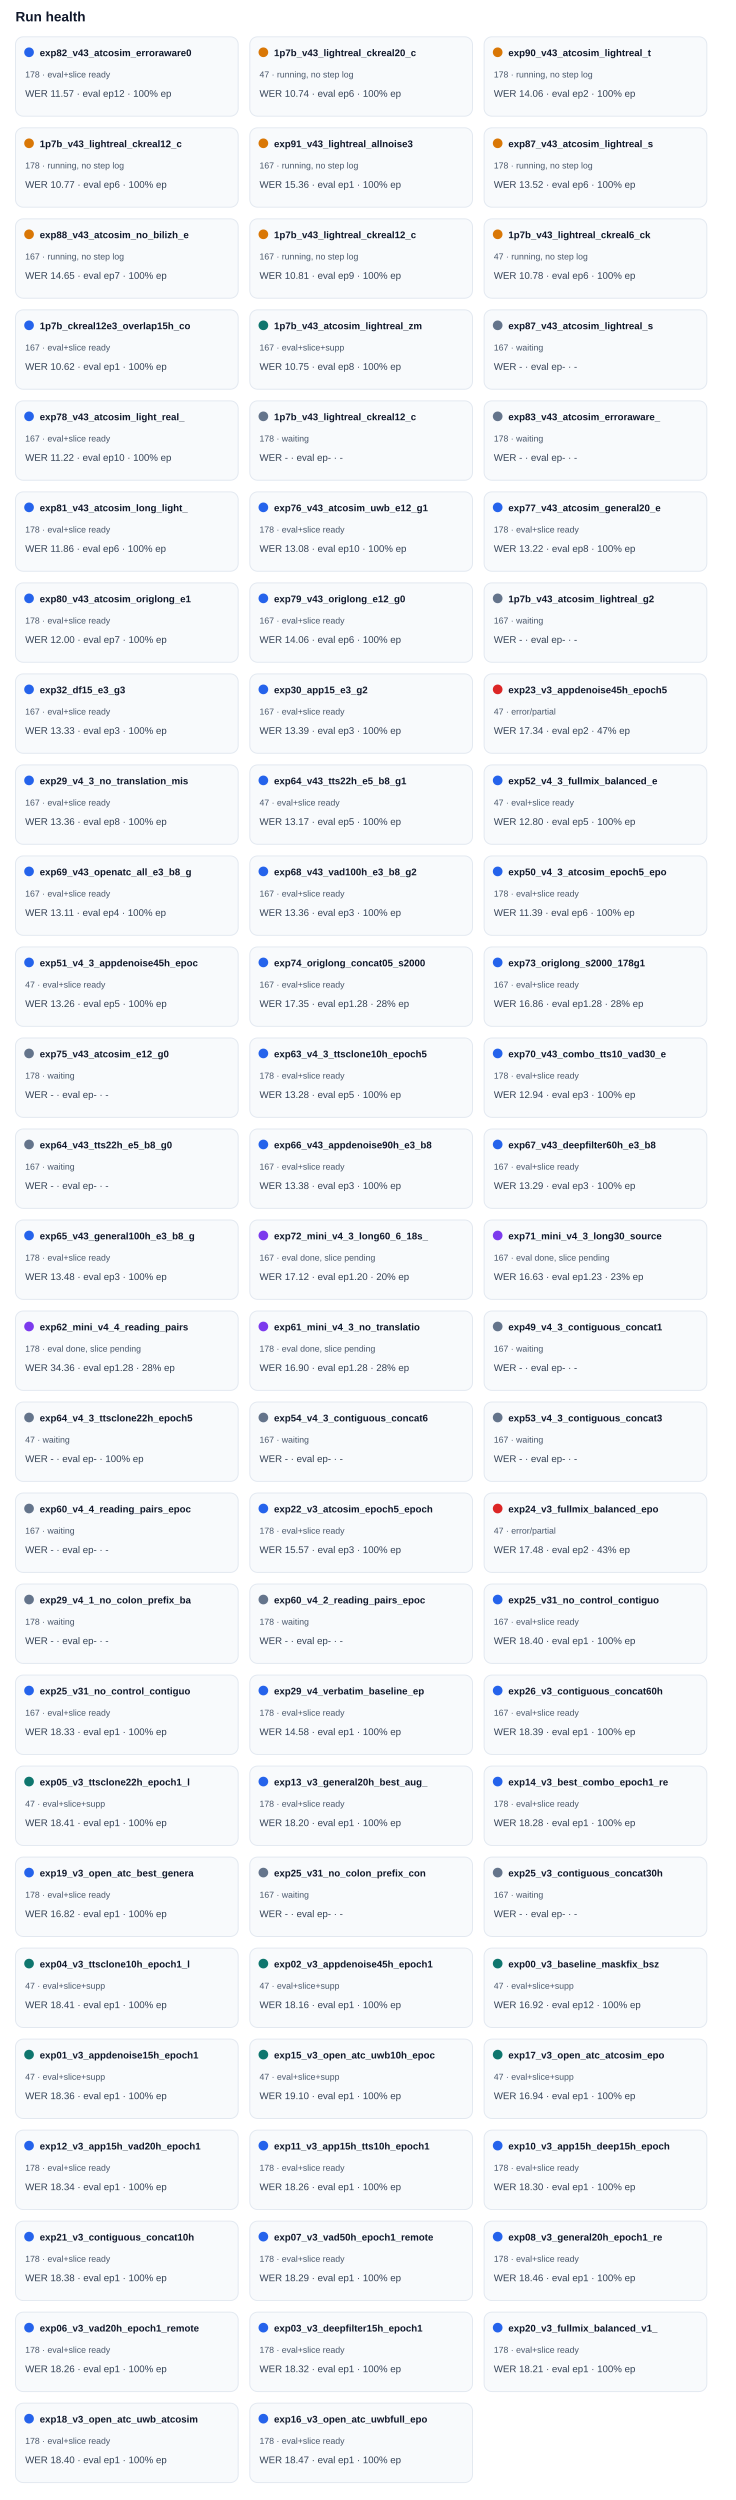
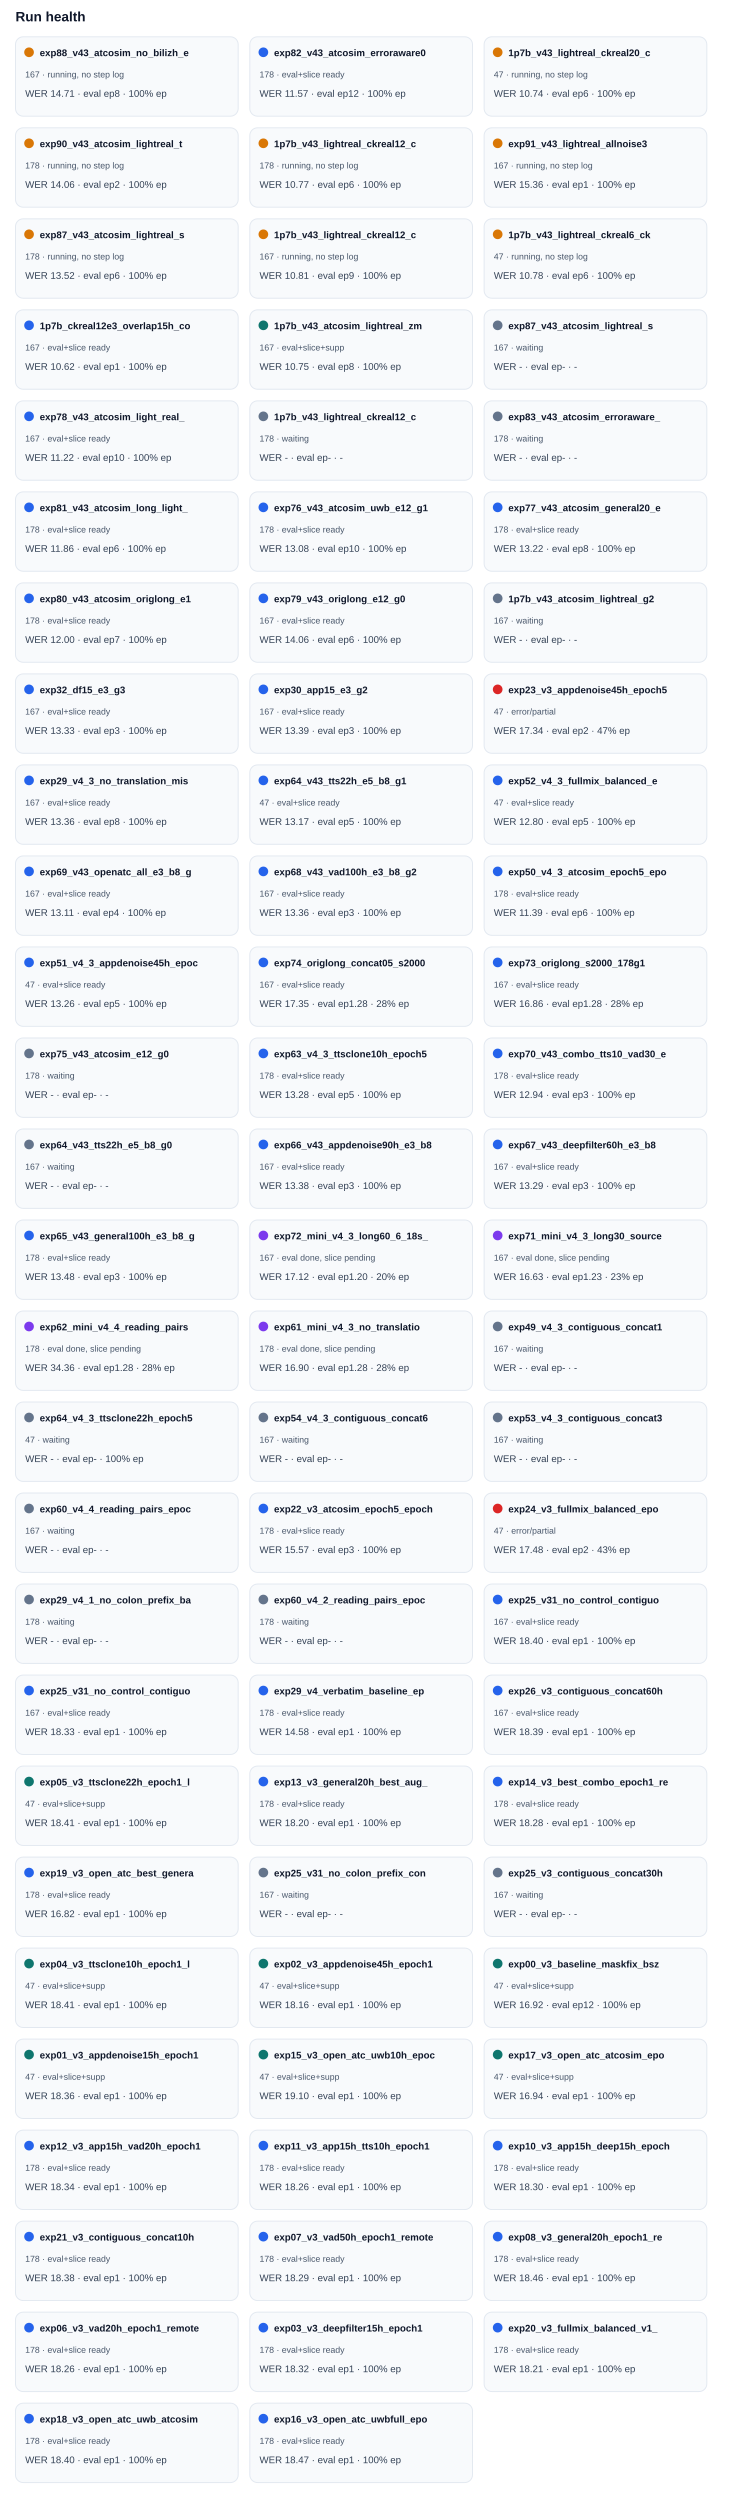
<svg xmlns="http://www.w3.org/2000/svg" width="100%" viewBox="0 0 760 2582" style="max-width:760px;background:#ffffff;border:1px solid #e5e7eb;border-radius:10px;">
  <text x="16.0" y="22.0" font-size="14" fill="#0f172a" text-anchor="start" font-family="Arial, sans-serif" font-weight="700">Run health</text>
  <rect x="16" y="38" width="230" height="82" rx="8" fill="#f8fafc" stroke="#e2e8f0" />
-   <circle cx="30" cy="54" r="5" fill="#2563eb" />
-   <text x="41.0" y="58.0" font-size="10" fill="#0f172a" text-anchor="start" font-family="Arial, sans-serif" font-weight="700">exp82_v43_atcosim_erroraware0</text>
-   <text x="26.0" y="80.0" font-size="9" fill="#475569" text-anchor="start" font-family="Arial, sans-serif" font-weight="400">178 · eval+slice ready</text>
-   <text x="26.0" y="100.0" font-size="10" fill="#334155" text-anchor="start" font-family="Arial, sans-serif" font-weight="400">WER 11.57 · eval ep12 · 100% ep</text>
+   <circle cx="30" cy="54" r="5" fill="#d97706" />
+   <text x="41.0" y="58.0" font-size="10" fill="#0f172a" text-anchor="start" font-family="Arial, sans-serif" font-weight="700">exp88_v43_atcosim_no_bilizh_e</text>
+   <text x="26.0" y="80.0" font-size="9" fill="#475569" text-anchor="start" font-family="Arial, sans-serif" font-weight="400">167 · running, no step log</text>
+   <text x="26.0" y="100.0" font-size="10" fill="#334155" text-anchor="start" font-family="Arial, sans-serif" font-weight="400">WER 14.71 · eval ep8 · 100% ep</text>
  <rect x="258" y="38" width="230" height="82" rx="8" fill="#f8fafc" stroke="#e2e8f0" />
-   <circle cx="272" cy="54" r="5" fill="#d97706" />
-   <text x="283.0" y="58.0" font-size="10" fill="#0f172a" text-anchor="start" font-family="Arial, sans-serif" font-weight="700">1p7b_v43_lightreal_ckreal20_c</text>
-   <text x="268.0" y="80.0" font-size="9" fill="#475569" text-anchor="start" font-family="Arial, sans-serif" font-weight="400">47 · running, no step log</text>
-   <text x="268.0" y="100.0" font-size="10" fill="#334155" text-anchor="start" font-family="Arial, sans-serif" font-weight="400">WER 10.74 · eval ep6 · 100% ep</text>
+   <circle cx="272" cy="54" r="5" fill="#2563eb" />
+   <text x="283.0" y="58.0" font-size="10" fill="#0f172a" text-anchor="start" font-family="Arial, sans-serif" font-weight="700">exp82_v43_atcosim_erroraware0</text>
+   <text x="268.0" y="80.0" font-size="9" fill="#475569" text-anchor="start" font-family="Arial, sans-serif" font-weight="400">178 · eval+slice ready</text>
+   <text x="268.0" y="100.0" font-size="10" fill="#334155" text-anchor="start" font-family="Arial, sans-serif" font-weight="400">WER 11.57 · eval ep12 · 100% ep</text>
  <rect x="500" y="38" width="230" height="82" rx="8" fill="#f8fafc" stroke="#e2e8f0" />
  <circle cx="514" cy="54" r="5" fill="#d97706" />
-   <text x="525.0" y="58.0" font-size="10" fill="#0f172a" text-anchor="start" font-family="Arial, sans-serif" font-weight="700">exp90_v43_atcosim_lightreal_t</text>
-   <text x="510.0" y="80.0" font-size="9" fill="#475569" text-anchor="start" font-family="Arial, sans-serif" font-weight="400">178 · running, no step log</text>
-   <text x="510.0" y="100.0" font-size="10" fill="#334155" text-anchor="start" font-family="Arial, sans-serif" font-weight="400">WER 14.06 · eval ep2 · 100% ep</text>
+   <text x="525.0" y="58.0" font-size="10" fill="#0f172a" text-anchor="start" font-family="Arial, sans-serif" font-weight="700">1p7b_v43_lightreal_ckreal20_c</text>
+   <text x="510.0" y="80.0" font-size="9" fill="#475569" text-anchor="start" font-family="Arial, sans-serif" font-weight="400">47 · running, no step log</text>
+   <text x="510.0" y="100.0" font-size="10" fill="#334155" text-anchor="start" font-family="Arial, sans-serif" font-weight="400">WER 10.74 · eval ep6 · 100% ep</text>
  <rect x="16" y="132" width="230" height="82" rx="8" fill="#f8fafc" stroke="#e2e8f0" />
  <circle cx="30" cy="148" r="5" fill="#d97706" />
-   <text x="41.0" y="152.0" font-size="10" fill="#0f172a" text-anchor="start" font-family="Arial, sans-serif" font-weight="700">1p7b_v43_lightreal_ckreal12_c</text>
+   <text x="41.0" y="152.0" font-size="10" fill="#0f172a" text-anchor="start" font-family="Arial, sans-serif" font-weight="700">exp90_v43_atcosim_lightreal_t</text>
  <text x="26.0" y="174.0" font-size="9" fill="#475569" text-anchor="start" font-family="Arial, sans-serif" font-weight="400">178 · running, no step log</text>
-   <text x="26.0" y="194.0" font-size="10" fill="#334155" text-anchor="start" font-family="Arial, sans-serif" font-weight="400">WER 10.77 · eval ep6 · 100% ep</text>
+   <text x="26.0" y="194.0" font-size="10" fill="#334155" text-anchor="start" font-family="Arial, sans-serif" font-weight="400">WER 14.06 · eval ep2 · 100% ep</text>
  <rect x="258" y="132" width="230" height="82" rx="8" fill="#f8fafc" stroke="#e2e8f0" />
  <circle cx="272" cy="148" r="5" fill="#d97706" />
-   <text x="283.0" y="152.0" font-size="10" fill="#0f172a" text-anchor="start" font-family="Arial, sans-serif" font-weight="700">exp91_v43_lightreal_allnoise3</text>
-   <text x="268.0" y="174.0" font-size="9" fill="#475569" text-anchor="start" font-family="Arial, sans-serif" font-weight="400">167 · running, no step log</text>
-   <text x="268.0" y="194.0" font-size="10" fill="#334155" text-anchor="start" font-family="Arial, sans-serif" font-weight="400">WER 15.36 · eval ep1 · 100% ep</text>
+   <text x="283.0" y="152.0" font-size="10" fill="#0f172a" text-anchor="start" font-family="Arial, sans-serif" font-weight="700">1p7b_v43_lightreal_ckreal12_c</text>
+   <text x="268.0" y="174.0" font-size="9" fill="#475569" text-anchor="start" font-family="Arial, sans-serif" font-weight="400">178 · running, no step log</text>
+   <text x="268.0" y="194.0" font-size="10" fill="#334155" text-anchor="start" font-family="Arial, sans-serif" font-weight="400">WER 10.77 · eval ep6 · 100% ep</text>
  <rect x="500" y="132" width="230" height="82" rx="8" fill="#f8fafc" stroke="#e2e8f0" />
  <circle cx="514" cy="148" r="5" fill="#d97706" />
-   <text x="525.0" y="152.0" font-size="10" fill="#0f172a" text-anchor="start" font-family="Arial, sans-serif" font-weight="700">exp87_v43_atcosim_lightreal_s</text>
-   <text x="510.0" y="174.0" font-size="9" fill="#475569" text-anchor="start" font-family="Arial, sans-serif" font-weight="400">178 · running, no step log</text>
-   <text x="510.0" y="194.0" font-size="10" fill="#334155" text-anchor="start" font-family="Arial, sans-serif" font-weight="400">WER 13.52 · eval ep6 · 100% ep</text>
+   <text x="525.0" y="152.0" font-size="10" fill="#0f172a" text-anchor="start" font-family="Arial, sans-serif" font-weight="700">exp91_v43_lightreal_allnoise3</text>
+   <text x="510.0" y="174.0" font-size="9" fill="#475569" text-anchor="start" font-family="Arial, sans-serif" font-weight="400">167 · running, no step log</text>
+   <text x="510.0" y="194.0" font-size="10" fill="#334155" text-anchor="start" font-family="Arial, sans-serif" font-weight="400">WER 15.36 · eval ep1 · 100% ep</text>
  <rect x="16" y="226" width="230" height="82" rx="8" fill="#f8fafc" stroke="#e2e8f0" />
  <circle cx="30" cy="242" r="5" fill="#d97706" />
-   <text x="41.0" y="246.0" font-size="10" fill="#0f172a" text-anchor="start" font-family="Arial, sans-serif" font-weight="700">exp88_v43_atcosim_no_bilizh_e</text>
-   <text x="26.0" y="268.0" font-size="9" fill="#475569" text-anchor="start" font-family="Arial, sans-serif" font-weight="400">167 · running, no step log</text>
-   <text x="26.0" y="288.0" font-size="10" fill="#334155" text-anchor="start" font-family="Arial, sans-serif" font-weight="400">WER 14.65 · eval ep7 · 100% ep</text>
+   <text x="41.0" y="246.0" font-size="10" fill="#0f172a" text-anchor="start" font-family="Arial, sans-serif" font-weight="700">exp87_v43_atcosim_lightreal_s</text>
+   <text x="26.0" y="268.0" font-size="9" fill="#475569" text-anchor="start" font-family="Arial, sans-serif" font-weight="400">178 · running, no step log</text>
+   <text x="26.0" y="288.0" font-size="10" fill="#334155" text-anchor="start" font-family="Arial, sans-serif" font-weight="400">WER 13.52 · eval ep6 · 100% ep</text>
  <rect x="258" y="226" width="230" height="82" rx="8" fill="#f8fafc" stroke="#e2e8f0" />
  <circle cx="272" cy="242" r="5" fill="#d97706" />
  <text x="283.0" y="246.0" font-size="10" fill="#0f172a" text-anchor="start" font-family="Arial, sans-serif" font-weight="700">1p7b_v43_lightreal_ckreal12_c</text>
  <text x="268.0" y="268.0" font-size="9" fill="#475569" text-anchor="start" font-family="Arial, sans-serif" font-weight="400">167 · running, no step log</text>
  <text x="268.0" y="288.0" font-size="10" fill="#334155" text-anchor="start" font-family="Arial, sans-serif" font-weight="400">WER 10.81 · eval ep9 · 100% ep</text>
  <rect x="500" y="226" width="230" height="82" rx="8" fill="#f8fafc" stroke="#e2e8f0" />
  <circle cx="514" cy="242" r="5" fill="#d97706" />
  <text x="525.0" y="246.0" font-size="10" fill="#0f172a" text-anchor="start" font-family="Arial, sans-serif" font-weight="700">1p7b_v43_lightreal_ckreal6_ck</text>
  <text x="510.0" y="268.0" font-size="9" fill="#475569" text-anchor="start" font-family="Arial, sans-serif" font-weight="400">47 · running, no step log</text>
  <text x="510.0" y="288.0" font-size="10" fill="#334155" text-anchor="start" font-family="Arial, sans-serif" font-weight="400">WER 10.78 · eval ep6 · 100% ep</text>
  <rect x="16" y="320" width="230" height="82" rx="8" fill="#f8fafc" stroke="#e2e8f0" />
  <circle cx="30" cy="336" r="5" fill="#2563eb" />
  <text x="41.0" y="340.0" font-size="10" fill="#0f172a" text-anchor="start" font-family="Arial, sans-serif" font-weight="700">1p7b_ckreal12e3_overlap15h_co</text>
  <text x="26.0" y="362.0" font-size="9" fill="#475569" text-anchor="start" font-family="Arial, sans-serif" font-weight="400">167 · eval+slice ready</text>
  <text x="26.0" y="382.0" font-size="10" fill="#334155" text-anchor="start" font-family="Arial, sans-serif" font-weight="400">WER 10.62 · eval ep1 · 100% ep</text>
  <rect x="258" y="320" width="230" height="82" rx="8" fill="#f8fafc" stroke="#e2e8f0" />
  <circle cx="272" cy="336" r="5" fill="#0f766e" />
  <text x="283.0" y="340.0" font-size="10" fill="#0f172a" text-anchor="start" font-family="Arial, sans-serif" font-weight="700">1p7b_v43_atcosim_lightreal_zm</text>
  <text x="268.0" y="362.0" font-size="9" fill="#475569" text-anchor="start" font-family="Arial, sans-serif" font-weight="400">167 · eval+slice+supp</text>
  <text x="268.0" y="382.0" font-size="10" fill="#334155" text-anchor="start" font-family="Arial, sans-serif" font-weight="400">WER 10.75 · eval ep8 · 100% ep</text>
  <rect x="500" y="320" width="230" height="82" rx="8" fill="#f8fafc" stroke="#e2e8f0" />
  <circle cx="514" cy="336" r="5" fill="#64748b" />
  <text x="525.0" y="340.0" font-size="10" fill="#0f172a" text-anchor="start" font-family="Arial, sans-serif" font-weight="700">exp87_v43_atcosim_lightreal_s</text>
  <text x="510.0" y="362.0" font-size="9" fill="#475569" text-anchor="start" font-family="Arial, sans-serif" font-weight="400">167 · waiting</text>
  <text x="510.0" y="382.0" font-size="10" fill="#334155" text-anchor="start" font-family="Arial, sans-serif" font-weight="400">WER - · eval ep- · -</text>
  <rect x="16" y="414" width="230" height="82" rx="8" fill="#f8fafc" stroke="#e2e8f0" />
  <circle cx="30" cy="430" r="5" fill="#2563eb" />
  <text x="41.0" y="434.0" font-size="10" fill="#0f172a" text-anchor="start" font-family="Arial, sans-serif" font-weight="700">exp78_v43_atcosim_light_real_</text>
  <text x="26.0" y="456.0" font-size="9" fill="#475569" text-anchor="start" font-family="Arial, sans-serif" font-weight="400">167 · eval+slice ready</text>
  <text x="26.0" y="476.0" font-size="10" fill="#334155" text-anchor="start" font-family="Arial, sans-serif" font-weight="400">WER 11.22 · eval ep10 · 100% ep</text>
  <rect x="258" y="414" width="230" height="82" rx="8" fill="#f8fafc" stroke="#e2e8f0" />
  <circle cx="272" cy="430" r="5" fill="#64748b" />
  <text x="283.0" y="434.0" font-size="10" fill="#0f172a" text-anchor="start" font-family="Arial, sans-serif" font-weight="700">1p7b_v43_lightreal_ckreal12_c</text>
  <text x="268.0" y="456.0" font-size="9" fill="#475569" text-anchor="start" font-family="Arial, sans-serif" font-weight="400">178 · waiting</text>
  <text x="268.0" y="476.0" font-size="10" fill="#334155" text-anchor="start" font-family="Arial, sans-serif" font-weight="400">WER - · eval ep- · -</text>
  <rect x="500" y="414" width="230" height="82" rx="8" fill="#f8fafc" stroke="#e2e8f0" />
  <circle cx="514" cy="430" r="5" fill="#64748b" />
  <text x="525.0" y="434.0" font-size="10" fill="#0f172a" text-anchor="start" font-family="Arial, sans-serif" font-weight="700">exp83_v43_atcosim_erroraware_</text>
  <text x="510.0" y="456.0" font-size="9" fill="#475569" text-anchor="start" font-family="Arial, sans-serif" font-weight="400">178 · waiting</text>
  <text x="510.0" y="476.0" font-size="10" fill="#334155" text-anchor="start" font-family="Arial, sans-serif" font-weight="400">WER - · eval ep- · -</text>
  <rect x="16" y="508" width="230" height="82" rx="8" fill="#f8fafc" stroke="#e2e8f0" />
  <circle cx="30" cy="524" r="5" fill="#2563eb" />
  <text x="41.0" y="528.0" font-size="10" fill="#0f172a" text-anchor="start" font-family="Arial, sans-serif" font-weight="700">exp81_v43_atcosim_long_light_</text>
  <text x="26.0" y="550.0" font-size="9" fill="#475569" text-anchor="start" font-family="Arial, sans-serif" font-weight="400">178 · eval+slice ready</text>
  <text x="26.0" y="570.0" font-size="10" fill="#334155" text-anchor="start" font-family="Arial, sans-serif" font-weight="400">WER 11.86 · eval ep6 · 100% ep</text>
  <rect x="258" y="508" width="230" height="82" rx="8" fill="#f8fafc" stroke="#e2e8f0" />
  <circle cx="272" cy="524" r="5" fill="#2563eb" />
  <text x="283.0" y="528.0" font-size="10" fill="#0f172a" text-anchor="start" font-family="Arial, sans-serif" font-weight="700">exp76_v43_atcosim_uwb_e12_g1</text>
  <text x="268.0" y="550.0" font-size="9" fill="#475569" text-anchor="start" font-family="Arial, sans-serif" font-weight="400">178 · eval+slice ready</text>
  <text x="268.0" y="570.0" font-size="10" fill="#334155" text-anchor="start" font-family="Arial, sans-serif" font-weight="400">WER 13.08 · eval ep10 · 100% ep</text>
  <rect x="500" y="508" width="230" height="82" rx="8" fill="#f8fafc" stroke="#e2e8f0" />
  <circle cx="514" cy="524" r="5" fill="#2563eb" />
  <text x="525.0" y="528.0" font-size="10" fill="#0f172a" text-anchor="start" font-family="Arial, sans-serif" font-weight="700">exp77_v43_atcosim_general20_e</text>
  <text x="510.0" y="550.0" font-size="9" fill="#475569" text-anchor="start" font-family="Arial, sans-serif" font-weight="400">178 · eval+slice ready</text>
  <text x="510.0" y="570.0" font-size="10" fill="#334155" text-anchor="start" font-family="Arial, sans-serif" font-weight="400">WER 13.22 · eval ep8 · 100% ep</text>
  <rect x="16" y="602" width="230" height="82" rx="8" fill="#f8fafc" stroke="#e2e8f0" />
  <circle cx="30" cy="618" r="5" fill="#2563eb" />
  <text x="41.0" y="622.0" font-size="10" fill="#0f172a" text-anchor="start" font-family="Arial, sans-serif" font-weight="700">exp80_v43_atcosim_origlong_e1</text>
  <text x="26.0" y="644.0" font-size="9" fill="#475569" text-anchor="start" font-family="Arial, sans-serif" font-weight="400">178 · eval+slice ready</text>
  <text x="26.0" y="664.0" font-size="10" fill="#334155" text-anchor="start" font-family="Arial, sans-serif" font-weight="400">WER 12.00 · eval ep7 · 100% ep</text>
  <rect x="258" y="602" width="230" height="82" rx="8" fill="#f8fafc" stroke="#e2e8f0" />
  <circle cx="272" cy="618" r="5" fill="#2563eb" />
  <text x="283.0" y="622.0" font-size="10" fill="#0f172a" text-anchor="start" font-family="Arial, sans-serif" font-weight="700">exp79_v43_origlong_e12_g0</text>
  <text x="268.0" y="644.0" font-size="9" fill="#475569" text-anchor="start" font-family="Arial, sans-serif" font-weight="400">167 · eval+slice ready</text>
  <text x="268.0" y="664.0" font-size="10" fill="#334155" text-anchor="start" font-family="Arial, sans-serif" font-weight="400">WER 14.06 · eval ep6 · 100% ep</text>
  <rect x="500" y="602" width="230" height="82" rx="8" fill="#f8fafc" stroke="#e2e8f0" />
  <circle cx="514" cy="618" r="5" fill="#64748b" />
  <text x="525.0" y="622.0" font-size="10" fill="#0f172a" text-anchor="start" font-family="Arial, sans-serif" font-weight="700">1p7b_v43_atcosim_lightreal_g2</text>
  <text x="510.0" y="644.0" font-size="9" fill="#475569" text-anchor="start" font-family="Arial, sans-serif" font-weight="400">167 · waiting</text>
  <text x="510.0" y="664.0" font-size="10" fill="#334155" text-anchor="start" font-family="Arial, sans-serif" font-weight="400">WER - · eval ep- · -</text>
  <rect x="16" y="696" width="230" height="82" rx="8" fill="#f8fafc" stroke="#e2e8f0" />
  <circle cx="30" cy="712" r="5" fill="#2563eb" />
  <text x="41.0" y="716.0" font-size="10" fill="#0f172a" text-anchor="start" font-family="Arial, sans-serif" font-weight="700">exp32_df15_e3_g3</text>
  <text x="26.0" y="738.0" font-size="9" fill="#475569" text-anchor="start" font-family="Arial, sans-serif" font-weight="400">167 · eval+slice ready</text>
  <text x="26.0" y="758.0" font-size="10" fill="#334155" text-anchor="start" font-family="Arial, sans-serif" font-weight="400">WER 13.33 · eval ep3 · 100% ep</text>
  <rect x="258" y="696" width="230" height="82" rx="8" fill="#f8fafc" stroke="#e2e8f0" />
  <circle cx="272" cy="712" r="5" fill="#2563eb" />
  <text x="283.0" y="716.0" font-size="10" fill="#0f172a" text-anchor="start" font-family="Arial, sans-serif" font-weight="700">exp30_app15_e3_g2</text>
  <text x="268.0" y="738.0" font-size="9" fill="#475569" text-anchor="start" font-family="Arial, sans-serif" font-weight="400">167 · eval+slice ready</text>
  <text x="268.0" y="758.0" font-size="10" fill="#334155" text-anchor="start" font-family="Arial, sans-serif" font-weight="400">WER 13.39 · eval ep3 · 100% ep</text>
  <rect x="500" y="696" width="230" height="82" rx="8" fill="#f8fafc" stroke="#e2e8f0" />
  <circle cx="514" cy="712" r="5" fill="#dc2626" />
  <text x="525.0" y="716.0" font-size="10" fill="#0f172a" text-anchor="start" font-family="Arial, sans-serif" font-weight="700">exp23_v3_appdenoise45h_epoch5</text>
  <text x="510.0" y="738.0" font-size="9" fill="#475569" text-anchor="start" font-family="Arial, sans-serif" font-weight="400">47 · error/partial</text>
  <text x="510.0" y="758.0" font-size="10" fill="#334155" text-anchor="start" font-family="Arial, sans-serif" font-weight="400">WER 17.34 · eval ep2 · 47% ep</text>
  <rect x="16" y="790" width="230" height="82" rx="8" fill="#f8fafc" stroke="#e2e8f0" />
  <circle cx="30" cy="806" r="5" fill="#2563eb" />
  <text x="41.0" y="810.0" font-size="10" fill="#0f172a" text-anchor="start" font-family="Arial, sans-serif" font-weight="700">exp29_v4_3_no_translation_mis</text>
  <text x="26.0" y="832.0" font-size="9" fill="#475569" text-anchor="start" font-family="Arial, sans-serif" font-weight="400">167 · eval+slice ready</text>
  <text x="26.0" y="852.0" font-size="10" fill="#334155" text-anchor="start" font-family="Arial, sans-serif" font-weight="400">WER 13.36 · eval ep8 · 100% ep</text>
  <rect x="258" y="790" width="230" height="82" rx="8" fill="#f8fafc" stroke="#e2e8f0" />
  <circle cx="272" cy="806" r="5" fill="#2563eb" />
  <text x="283.0" y="810.0" font-size="10" fill="#0f172a" text-anchor="start" font-family="Arial, sans-serif" font-weight="700">exp64_v43_tts22h_e5_b8_g1</text>
  <text x="268.0" y="832.0" font-size="9" fill="#475569" text-anchor="start" font-family="Arial, sans-serif" font-weight="400">47 · eval+slice ready</text>
  <text x="268.0" y="852.0" font-size="10" fill="#334155" text-anchor="start" font-family="Arial, sans-serif" font-weight="400">WER 13.17 · eval ep5 · 100% ep</text>
  <rect x="500" y="790" width="230" height="82" rx="8" fill="#f8fafc" stroke="#e2e8f0" />
  <circle cx="514" cy="806" r="5" fill="#2563eb" />
  <text x="525.0" y="810.0" font-size="10" fill="#0f172a" text-anchor="start" font-family="Arial, sans-serif" font-weight="700">exp52_v4_3_fullmix_balanced_e</text>
  <text x="510.0" y="832.0" font-size="9" fill="#475569" text-anchor="start" font-family="Arial, sans-serif" font-weight="400">47 · eval+slice ready</text>
  <text x="510.0" y="852.0" font-size="10" fill="#334155" text-anchor="start" font-family="Arial, sans-serif" font-weight="400">WER 12.80 · eval ep5 · 100% ep</text>
  <rect x="16" y="884" width="230" height="82" rx="8" fill="#f8fafc" stroke="#e2e8f0" />
  <circle cx="30" cy="900" r="5" fill="#2563eb" />
  <text x="41.0" y="904.0" font-size="10" fill="#0f172a" text-anchor="start" font-family="Arial, sans-serif" font-weight="700">exp69_v43_openatc_all_e3_b8_g</text>
  <text x="26.0" y="926.0" font-size="9" fill="#475569" text-anchor="start" font-family="Arial, sans-serif" font-weight="400">167 · eval+slice ready</text>
  <text x="26.0" y="946.0" font-size="10" fill="#334155" text-anchor="start" font-family="Arial, sans-serif" font-weight="400">WER 13.11 · eval ep4 · 100% ep</text>
  <rect x="258" y="884" width="230" height="82" rx="8" fill="#f8fafc" stroke="#e2e8f0" />
  <circle cx="272" cy="900" r="5" fill="#2563eb" />
  <text x="283.0" y="904.0" font-size="10" fill="#0f172a" text-anchor="start" font-family="Arial, sans-serif" font-weight="700">exp68_v43_vad100h_e3_b8_g2</text>
  <text x="268.0" y="926.0" font-size="9" fill="#475569" text-anchor="start" font-family="Arial, sans-serif" font-weight="400">167 · eval+slice ready</text>
  <text x="268.0" y="946.0" font-size="10" fill="#334155" text-anchor="start" font-family="Arial, sans-serif" font-weight="400">WER 13.36 · eval ep3 · 100% ep</text>
  <rect x="500" y="884" width="230" height="82" rx="8" fill="#f8fafc" stroke="#e2e8f0" />
  <circle cx="514" cy="900" r="5" fill="#2563eb" />
  <text x="525.0" y="904.0" font-size="10" fill="#0f172a" text-anchor="start" font-family="Arial, sans-serif" font-weight="700">exp50_v4_3_atcosim_epoch5_epo</text>
  <text x="510.0" y="926.0" font-size="9" fill="#475569" text-anchor="start" font-family="Arial, sans-serif" font-weight="400">178 · eval+slice ready</text>
  <text x="510.0" y="946.0" font-size="10" fill="#334155" text-anchor="start" font-family="Arial, sans-serif" font-weight="400">WER 11.39 · eval ep6 · 100% ep</text>
  <rect x="16" y="978" width="230" height="82" rx="8" fill="#f8fafc" stroke="#e2e8f0" />
  <circle cx="30" cy="994" r="5" fill="#2563eb" />
  <text x="41.0" y="998.0" font-size="10" fill="#0f172a" text-anchor="start" font-family="Arial, sans-serif" font-weight="700">exp51_v4_3_appdenoise45h_epoc</text>
  <text x="26.0" y="1020.0" font-size="9" fill="#475569" text-anchor="start" font-family="Arial, sans-serif" font-weight="400">47 · eval+slice ready</text>
  <text x="26.0" y="1040.0" font-size="10" fill="#334155" text-anchor="start" font-family="Arial, sans-serif" font-weight="400">WER 13.26 · eval ep5 · 100% ep</text>
  <rect x="258" y="978" width="230" height="82" rx="8" fill="#f8fafc" stroke="#e2e8f0" />
  <circle cx="272" cy="994" r="5" fill="#2563eb" />
  <text x="283.0" y="998.0" font-size="10" fill="#0f172a" text-anchor="start" font-family="Arial, sans-serif" font-weight="700">exp74_origlong_concat05_s2000</text>
  <text x="268.0" y="1020.0" font-size="9" fill="#475569" text-anchor="start" font-family="Arial, sans-serif" font-weight="400">167 · eval+slice ready</text>
  <text x="268.0" y="1040.0" font-size="10" fill="#334155" text-anchor="start" font-family="Arial, sans-serif" font-weight="400">WER 17.35 · eval ep1.28 · 28% ep</text>
  <rect x="500" y="978" width="230" height="82" rx="8" fill="#f8fafc" stroke="#e2e8f0" />
  <circle cx="514" cy="994" r="5" fill="#2563eb" />
  <text x="525.0" y="998.0" font-size="10" fill="#0f172a" text-anchor="start" font-family="Arial, sans-serif" font-weight="700">exp73_origlong_s2000_178g1</text>
  <text x="510.0" y="1020.0" font-size="9" fill="#475569" text-anchor="start" font-family="Arial, sans-serif" font-weight="400">167 · eval+slice ready</text>
  <text x="510.0" y="1040.0" font-size="10" fill="#334155" text-anchor="start" font-family="Arial, sans-serif" font-weight="400">WER 16.86 · eval ep1.28 · 28% ep</text>
  <rect x="16" y="1072" width="230" height="82" rx="8" fill="#f8fafc" stroke="#e2e8f0" />
  <circle cx="30" cy="1088" r="5" fill="#64748b" />
  <text x="41.0" y="1092.0" font-size="10" fill="#0f172a" text-anchor="start" font-family="Arial, sans-serif" font-weight="700">exp75_v43_atcosim_e12_g0</text>
  <text x="26.0" y="1114.0" font-size="9" fill="#475569" text-anchor="start" font-family="Arial, sans-serif" font-weight="400">178 · waiting</text>
  <text x="26.0" y="1134.0" font-size="10" fill="#334155" text-anchor="start" font-family="Arial, sans-serif" font-weight="400">WER - · eval ep- · -</text>
  <rect x="258" y="1072" width="230" height="82" rx="8" fill="#f8fafc" stroke="#e2e8f0" />
  <circle cx="272" cy="1088" r="5" fill="#2563eb" />
  <text x="283.0" y="1092.0" font-size="10" fill="#0f172a" text-anchor="start" font-family="Arial, sans-serif" font-weight="700">exp63_v4_3_ttsclone10h_epoch5</text>
  <text x="268.0" y="1114.0" font-size="9" fill="#475569" text-anchor="start" font-family="Arial, sans-serif" font-weight="400">178 · eval+slice ready</text>
  <text x="268.0" y="1134.0" font-size="10" fill="#334155" text-anchor="start" font-family="Arial, sans-serif" font-weight="400">WER 13.28 · eval ep5 · 100% ep</text>
  <rect x="500" y="1072" width="230" height="82" rx="8" fill="#f8fafc" stroke="#e2e8f0" />
  <circle cx="514" cy="1088" r="5" fill="#2563eb" />
  <text x="525.0" y="1092.0" font-size="10" fill="#0f172a" text-anchor="start" font-family="Arial, sans-serif" font-weight="700">exp70_v43_combo_tts10_vad30_e</text>
  <text x="510.0" y="1114.0" font-size="9" fill="#475569" text-anchor="start" font-family="Arial, sans-serif" font-weight="400">178 · eval+slice ready</text>
  <text x="510.0" y="1134.0" font-size="10" fill="#334155" text-anchor="start" font-family="Arial, sans-serif" font-weight="400">WER 12.94 · eval ep3 · 100% ep</text>
  <rect x="16" y="1166" width="230" height="82" rx="8" fill="#f8fafc" stroke="#e2e8f0" />
  <circle cx="30" cy="1182" r="5" fill="#64748b" />
  <text x="41.0" y="1186.0" font-size="10" fill="#0f172a" text-anchor="start" font-family="Arial, sans-serif" font-weight="700">exp64_v43_tts22h_e5_b8_g0</text>
  <text x="26.0" y="1208.0" font-size="9" fill="#475569" text-anchor="start" font-family="Arial, sans-serif" font-weight="400">167 · waiting</text>
  <text x="26.0" y="1228.0" font-size="10" fill="#334155" text-anchor="start" font-family="Arial, sans-serif" font-weight="400">WER - · eval ep- · -</text>
  <rect x="258" y="1166" width="230" height="82" rx="8" fill="#f8fafc" stroke="#e2e8f0" />
  <circle cx="272" cy="1182" r="5" fill="#2563eb" />
  <text x="283.0" y="1186.0" font-size="10" fill="#0f172a" text-anchor="start" font-family="Arial, sans-serif" font-weight="700">exp66_v43_appdenoise90h_e3_b8</text>
  <text x="268.0" y="1208.0" font-size="9" fill="#475569" text-anchor="start" font-family="Arial, sans-serif" font-weight="400">167 · eval+slice ready</text>
  <text x="268.0" y="1228.0" font-size="10" fill="#334155" text-anchor="start" font-family="Arial, sans-serif" font-weight="400">WER 13.38 · eval ep3 · 100% ep</text>
  <rect x="500" y="1166" width="230" height="82" rx="8" fill="#f8fafc" stroke="#e2e8f0" />
  <circle cx="514" cy="1182" r="5" fill="#2563eb" />
  <text x="525.0" y="1186.0" font-size="10" fill="#0f172a" text-anchor="start" font-family="Arial, sans-serif" font-weight="700">exp67_v43_deepfilter60h_e3_b8</text>
  <text x="510.0" y="1208.0" font-size="9" fill="#475569" text-anchor="start" font-family="Arial, sans-serif" font-weight="400">167 · eval+slice ready</text>
  <text x="510.0" y="1228.0" font-size="10" fill="#334155" text-anchor="start" font-family="Arial, sans-serif" font-weight="400">WER 13.29 · eval ep3 · 100% ep</text>
  <rect x="16" y="1260" width="230" height="82" rx="8" fill="#f8fafc" stroke="#e2e8f0" />
  <circle cx="30" cy="1276" r="5" fill="#2563eb" />
  <text x="41.0" y="1280.0" font-size="10" fill="#0f172a" text-anchor="start" font-family="Arial, sans-serif" font-weight="700">exp65_v43_general100h_e3_b8_g</text>
  <text x="26.0" y="1302.0" font-size="9" fill="#475569" text-anchor="start" font-family="Arial, sans-serif" font-weight="400">178 · eval+slice ready</text>
  <text x="26.0" y="1322.0" font-size="10" fill="#334155" text-anchor="start" font-family="Arial, sans-serif" font-weight="400">WER 13.48 · eval ep3 · 100% ep</text>
  <rect x="258" y="1260" width="230" height="82" rx="8" fill="#f8fafc" stroke="#e2e8f0" />
  <circle cx="272" cy="1276" r="5" fill="#7c3aed" />
  <text x="283.0" y="1280.0" font-size="10" fill="#0f172a" text-anchor="start" font-family="Arial, sans-serif" font-weight="700">exp72_mini_v4_3_long60_6_18s_</text>
  <text x="268.0" y="1302.0" font-size="9" fill="#475569" text-anchor="start" font-family="Arial, sans-serif" font-weight="400">167 · eval done, slice pending</text>
  <text x="268.0" y="1322.0" font-size="10" fill="#334155" text-anchor="start" font-family="Arial, sans-serif" font-weight="400">WER 17.12 · eval ep1.20 · 20% ep</text>
  <rect x="500" y="1260" width="230" height="82" rx="8" fill="#f8fafc" stroke="#e2e8f0" />
  <circle cx="514" cy="1276" r="5" fill="#7c3aed" />
  <text x="525.0" y="1280.0" font-size="10" fill="#0f172a" text-anchor="start" font-family="Arial, sans-serif" font-weight="700">exp71_mini_v4_3_long30_source</text>
  <text x="510.0" y="1302.0" font-size="9" fill="#475569" text-anchor="start" font-family="Arial, sans-serif" font-weight="400">167 · eval done, slice pending</text>
  <text x="510.0" y="1322.0" font-size="10" fill="#334155" text-anchor="start" font-family="Arial, sans-serif" font-weight="400">WER 16.63 · eval ep1.23 · 23% ep</text>
  <rect x="16" y="1354" width="230" height="82" rx="8" fill="#f8fafc" stroke="#e2e8f0" />
  <circle cx="30" cy="1370" r="5" fill="#7c3aed" />
  <text x="41.0" y="1374.0" font-size="10" fill="#0f172a" text-anchor="start" font-family="Arial, sans-serif" font-weight="700">exp62_mini_v4_4_reading_pairs</text>
  <text x="26.0" y="1396.0" font-size="9" fill="#475569" text-anchor="start" font-family="Arial, sans-serif" font-weight="400">178 · eval done, slice pending</text>
  <text x="26.0" y="1416.0" font-size="10" fill="#334155" text-anchor="start" font-family="Arial, sans-serif" font-weight="400">WER 34.36 · eval ep1.28 · 28% ep</text>
  <rect x="258" y="1354" width="230" height="82" rx="8" fill="#f8fafc" stroke="#e2e8f0" />
  <circle cx="272" cy="1370" r="5" fill="#7c3aed" />
  <text x="283.0" y="1374.0" font-size="10" fill="#0f172a" text-anchor="start" font-family="Arial, sans-serif" font-weight="700">exp61_mini_v4_3_no_translatio</text>
  <text x="268.0" y="1396.0" font-size="9" fill="#475569" text-anchor="start" font-family="Arial, sans-serif" font-weight="400">178 · eval done, slice pending</text>
  <text x="268.0" y="1416.0" font-size="10" fill="#334155" text-anchor="start" font-family="Arial, sans-serif" font-weight="400">WER 16.90 · eval ep1.28 · 28% ep</text>
  <rect x="500" y="1354" width="230" height="82" rx="8" fill="#f8fafc" stroke="#e2e8f0" />
  <circle cx="514" cy="1370" r="5" fill="#64748b" />
  <text x="525.0" y="1374.0" font-size="10" fill="#0f172a" text-anchor="start" font-family="Arial, sans-serif" font-weight="700">exp49_v4_3_contiguous_concat1</text>
  <text x="510.0" y="1396.0" font-size="9" fill="#475569" text-anchor="start" font-family="Arial, sans-serif" font-weight="400">167 · waiting</text>
  <text x="510.0" y="1416.0" font-size="10" fill="#334155" text-anchor="start" font-family="Arial, sans-serif" font-weight="400">WER - · eval ep- · -</text>
  <rect x="16" y="1448" width="230" height="82" rx="8" fill="#f8fafc" stroke="#e2e8f0" />
  <circle cx="30" cy="1464" r="5" fill="#64748b" />
  <text x="41.0" y="1468.0" font-size="10" fill="#0f172a" text-anchor="start" font-family="Arial, sans-serif" font-weight="700">exp64_v4_3_ttsclone22h_epoch5</text>
  <text x="26.0" y="1490.0" font-size="9" fill="#475569" text-anchor="start" font-family="Arial, sans-serif" font-weight="400">47 · waiting</text>
  <text x="26.0" y="1510.0" font-size="10" fill="#334155" text-anchor="start" font-family="Arial, sans-serif" font-weight="400">WER - · eval ep- · 100% ep</text>
  <rect x="258" y="1448" width="230" height="82" rx="8" fill="#f8fafc" stroke="#e2e8f0" />
  <circle cx="272" cy="1464" r="5" fill="#64748b" />
  <text x="283.0" y="1468.0" font-size="10" fill="#0f172a" text-anchor="start" font-family="Arial, sans-serif" font-weight="700">exp54_v4_3_contiguous_concat6</text>
  <text x="268.0" y="1490.0" font-size="9" fill="#475569" text-anchor="start" font-family="Arial, sans-serif" font-weight="400">167 · waiting</text>
  <text x="268.0" y="1510.0" font-size="10" fill="#334155" text-anchor="start" font-family="Arial, sans-serif" font-weight="400">WER - · eval ep- · -</text>
  <rect x="500" y="1448" width="230" height="82" rx="8" fill="#f8fafc" stroke="#e2e8f0" />
  <circle cx="514" cy="1464" r="5" fill="#64748b" />
  <text x="525.0" y="1468.0" font-size="10" fill="#0f172a" text-anchor="start" font-family="Arial, sans-serif" font-weight="700">exp53_v4_3_contiguous_concat3</text>
  <text x="510.0" y="1490.0" font-size="9" fill="#475569" text-anchor="start" font-family="Arial, sans-serif" font-weight="400">167 · waiting</text>
  <text x="510.0" y="1510.0" font-size="10" fill="#334155" text-anchor="start" font-family="Arial, sans-serif" font-weight="400">WER - · eval ep- · -</text>
  <rect x="16" y="1542" width="230" height="82" rx="8" fill="#f8fafc" stroke="#e2e8f0" />
  <circle cx="30" cy="1558" r="5" fill="#64748b" />
  <text x="41.0" y="1562.0" font-size="10" fill="#0f172a" text-anchor="start" font-family="Arial, sans-serif" font-weight="700">exp60_v4_4_reading_pairs_epoc</text>
  <text x="26.0" y="1584.0" font-size="9" fill="#475569" text-anchor="start" font-family="Arial, sans-serif" font-weight="400">167 · waiting</text>
  <text x="26.0" y="1604.0" font-size="10" fill="#334155" text-anchor="start" font-family="Arial, sans-serif" font-weight="400">WER - · eval ep- · -</text>
  <rect x="258" y="1542" width="230" height="82" rx="8" fill="#f8fafc" stroke="#e2e8f0" />
  <circle cx="272" cy="1558" r="5" fill="#2563eb" />
  <text x="283.0" y="1562.0" font-size="10" fill="#0f172a" text-anchor="start" font-family="Arial, sans-serif" font-weight="700">exp22_v3_atcosim_epoch5_epoch</text>
  <text x="268.0" y="1584.0" font-size="9" fill="#475569" text-anchor="start" font-family="Arial, sans-serif" font-weight="400">178 · eval+slice ready</text>
  <text x="268.0" y="1604.0" font-size="10" fill="#334155" text-anchor="start" font-family="Arial, sans-serif" font-weight="400">WER 15.57 · eval ep3 · 100% ep</text>
  <rect x="500" y="1542" width="230" height="82" rx="8" fill="#f8fafc" stroke="#e2e8f0" />
  <circle cx="514" cy="1558" r="5" fill="#dc2626" />
  <text x="525.0" y="1562.0" font-size="10" fill="#0f172a" text-anchor="start" font-family="Arial, sans-serif" font-weight="700">exp24_v3_fullmix_balanced_epo</text>
  <text x="510.0" y="1584.0" font-size="9" fill="#475569" text-anchor="start" font-family="Arial, sans-serif" font-weight="400">47 · error/partial</text>
  <text x="510.0" y="1604.0" font-size="10" fill="#334155" text-anchor="start" font-family="Arial, sans-serif" font-weight="400">WER 17.48 · eval ep2 · 43% ep</text>
  <rect x="16" y="1636" width="230" height="82" rx="8" fill="#f8fafc" stroke="#e2e8f0" />
  <circle cx="30" cy="1652" r="5" fill="#64748b" />
  <text x="41.0" y="1656.0" font-size="10" fill="#0f172a" text-anchor="start" font-family="Arial, sans-serif" font-weight="700">exp29_v4_1_no_colon_prefix_ba</text>
  <text x="26.0" y="1678.0" font-size="9" fill="#475569" text-anchor="start" font-family="Arial, sans-serif" font-weight="400">178 · waiting</text>
  <text x="26.0" y="1698.0" font-size="10" fill="#334155" text-anchor="start" font-family="Arial, sans-serif" font-weight="400">WER - · eval ep- · -</text>
  <rect x="258" y="1636" width="230" height="82" rx="8" fill="#f8fafc" stroke="#e2e8f0" />
  <circle cx="272" cy="1652" r="5" fill="#64748b" />
  <text x="283.0" y="1656.0" font-size="10" fill="#0f172a" text-anchor="start" font-family="Arial, sans-serif" font-weight="700">exp60_v4_2_reading_pairs_epoc</text>
  <text x="268.0" y="1678.0" font-size="9" fill="#475569" text-anchor="start" font-family="Arial, sans-serif" font-weight="400">178 · waiting</text>
  <text x="268.0" y="1698.0" font-size="10" fill="#334155" text-anchor="start" font-family="Arial, sans-serif" font-weight="400">WER - · eval ep- · -</text>
  <rect x="500" y="1636" width="230" height="82" rx="8" fill="#f8fafc" stroke="#e2e8f0" />
  <circle cx="514" cy="1652" r="5" fill="#2563eb" />
  <text x="525.0" y="1656.0" font-size="10" fill="#0f172a" text-anchor="start" font-family="Arial, sans-serif" font-weight="700">exp25_v31_no_control_contiguo</text>
  <text x="510.0" y="1678.0" font-size="9" fill="#475569" text-anchor="start" font-family="Arial, sans-serif" font-weight="400">167 · eval+slice ready</text>
  <text x="510.0" y="1698.0" font-size="10" fill="#334155" text-anchor="start" font-family="Arial, sans-serif" font-weight="400">WER 18.40 · eval ep1 · 100% ep</text>
  <rect x="16" y="1730" width="230" height="82" rx="8" fill="#f8fafc" stroke="#e2e8f0" />
  <circle cx="30" cy="1746" r="5" fill="#2563eb" />
  <text x="41.0" y="1750.0" font-size="10" fill="#0f172a" text-anchor="start" font-family="Arial, sans-serif" font-weight="700">exp25_v31_no_control_contiguo</text>
  <text x="26.0" y="1772.0" font-size="9" fill="#475569" text-anchor="start" font-family="Arial, sans-serif" font-weight="400">167 · eval+slice ready</text>
  <text x="26.0" y="1792.0" font-size="10" fill="#334155" text-anchor="start" font-family="Arial, sans-serif" font-weight="400">WER 18.33 · eval ep1 · 100% ep</text>
  <rect x="258" y="1730" width="230" height="82" rx="8" fill="#f8fafc" stroke="#e2e8f0" />
  <circle cx="272" cy="1746" r="5" fill="#2563eb" />
  <text x="283.0" y="1750.0" font-size="10" fill="#0f172a" text-anchor="start" font-family="Arial, sans-serif" font-weight="700">exp29_v4_verbatim_baseline_ep</text>
  <text x="268.0" y="1772.0" font-size="9" fill="#475569" text-anchor="start" font-family="Arial, sans-serif" font-weight="400">178 · eval+slice ready</text>
  <text x="268.0" y="1792.0" font-size="10" fill="#334155" text-anchor="start" font-family="Arial, sans-serif" font-weight="400">WER 14.58 · eval ep1 · 100% ep</text>
  <rect x="500" y="1730" width="230" height="82" rx="8" fill="#f8fafc" stroke="#e2e8f0" />
  <circle cx="514" cy="1746" r="5" fill="#2563eb" />
  <text x="525.0" y="1750.0" font-size="10" fill="#0f172a" text-anchor="start" font-family="Arial, sans-serif" font-weight="700">exp26_v3_contiguous_concat60h</text>
  <text x="510.0" y="1772.0" font-size="9" fill="#475569" text-anchor="start" font-family="Arial, sans-serif" font-weight="400">167 · eval+slice ready</text>
  <text x="510.0" y="1792.0" font-size="10" fill="#334155" text-anchor="start" font-family="Arial, sans-serif" font-weight="400">WER 18.39 · eval ep1 · 100% ep</text>
  <rect x="16" y="1824" width="230" height="82" rx="8" fill="#f8fafc" stroke="#e2e8f0" />
  <circle cx="30" cy="1840" r="5" fill="#0f766e" />
  <text x="41.0" y="1844.0" font-size="10" fill="#0f172a" text-anchor="start" font-family="Arial, sans-serif" font-weight="700">exp05_v3_ttsclone22h_epoch1_l</text>
  <text x="26.0" y="1866.0" font-size="9" fill="#475569" text-anchor="start" font-family="Arial, sans-serif" font-weight="400">47 · eval+slice+supp</text>
  <text x="26.0" y="1886.0" font-size="10" fill="#334155" text-anchor="start" font-family="Arial, sans-serif" font-weight="400">WER 18.41 · eval ep1 · 100% ep</text>
  <rect x="258" y="1824" width="230" height="82" rx="8" fill="#f8fafc" stroke="#e2e8f0" />
  <circle cx="272" cy="1840" r="5" fill="#2563eb" />
  <text x="283.0" y="1844.0" font-size="10" fill="#0f172a" text-anchor="start" font-family="Arial, sans-serif" font-weight="700">exp13_v3_general20h_best_aug_</text>
  <text x="268.0" y="1866.0" font-size="9" fill="#475569" text-anchor="start" font-family="Arial, sans-serif" font-weight="400">178 · eval+slice ready</text>
  <text x="268.0" y="1886.0" font-size="10" fill="#334155" text-anchor="start" font-family="Arial, sans-serif" font-weight="400">WER 18.20 · eval ep1 · 100% ep</text>
  <rect x="500" y="1824" width="230" height="82" rx="8" fill="#f8fafc" stroke="#e2e8f0" />
  <circle cx="514" cy="1840" r="5" fill="#2563eb" />
  <text x="525.0" y="1844.0" font-size="10" fill="#0f172a" text-anchor="start" font-family="Arial, sans-serif" font-weight="700">exp14_v3_best_combo_epoch1_re</text>
  <text x="510.0" y="1866.0" font-size="9" fill="#475569" text-anchor="start" font-family="Arial, sans-serif" font-weight="400">178 · eval+slice ready</text>
  <text x="510.0" y="1886.0" font-size="10" fill="#334155" text-anchor="start" font-family="Arial, sans-serif" font-weight="400">WER 18.28 · eval ep1 · 100% ep</text>
  <rect x="16" y="1918" width="230" height="82" rx="8" fill="#f8fafc" stroke="#e2e8f0" />
  <circle cx="30" cy="1934" r="5" fill="#2563eb" />
  <text x="41.0" y="1938.0" font-size="10" fill="#0f172a" text-anchor="start" font-family="Arial, sans-serif" font-weight="700">exp19_v3_open_atc_best_genera</text>
  <text x="26.0" y="1960.0" font-size="9" fill="#475569" text-anchor="start" font-family="Arial, sans-serif" font-weight="400">178 · eval+slice ready</text>
  <text x="26.0" y="1980.0" font-size="10" fill="#334155" text-anchor="start" font-family="Arial, sans-serif" font-weight="400">WER 16.82 · eval ep1 · 100% ep</text>
  <rect x="258" y="1918" width="230" height="82" rx="8" fill="#f8fafc" stroke="#e2e8f0" />
  <circle cx="272" cy="1934" r="5" fill="#64748b" />
  <text x="283.0" y="1938.0" font-size="10" fill="#0f172a" text-anchor="start" font-family="Arial, sans-serif" font-weight="700">exp25_v31_no_colon_prefix_con</text>
  <text x="268.0" y="1960.0" font-size="9" fill="#475569" text-anchor="start" font-family="Arial, sans-serif" font-weight="400">167 · waiting</text>
  <text x="268.0" y="1980.0" font-size="10" fill="#334155" text-anchor="start" font-family="Arial, sans-serif" font-weight="400">WER - · eval ep- · -</text>
  <rect x="500" y="1918" width="230" height="82" rx="8" fill="#f8fafc" stroke="#e2e8f0" />
  <circle cx="514" cy="1934" r="5" fill="#64748b" />
  <text x="525.0" y="1938.0" font-size="10" fill="#0f172a" text-anchor="start" font-family="Arial, sans-serif" font-weight="700">exp25_v3_contiguous_concat30h</text>
  <text x="510.0" y="1960.0" font-size="9" fill="#475569" text-anchor="start" font-family="Arial, sans-serif" font-weight="400">167 · waiting</text>
  <text x="510.0" y="1980.0" font-size="10" fill="#334155" text-anchor="start" font-family="Arial, sans-serif" font-weight="400">WER - · eval ep- · -</text>
  <rect x="16" y="2012" width="230" height="82" rx="8" fill="#f8fafc" stroke="#e2e8f0" />
  <circle cx="30" cy="2028" r="5" fill="#0f766e" />
  <text x="41.0" y="2032.0" font-size="10" fill="#0f172a" text-anchor="start" font-family="Arial, sans-serif" font-weight="700">exp04_v3_ttsclone10h_epoch1_l</text>
  <text x="26.0" y="2054.0" font-size="9" fill="#475569" text-anchor="start" font-family="Arial, sans-serif" font-weight="400">47 · eval+slice+supp</text>
  <text x="26.0" y="2074.0" font-size="10" fill="#334155" text-anchor="start" font-family="Arial, sans-serif" font-weight="400">WER 18.41 · eval ep1 · 100% ep</text>
  <rect x="258" y="2012" width="230" height="82" rx="8" fill="#f8fafc" stroke="#e2e8f0" />
  <circle cx="272" cy="2028" r="5" fill="#0f766e" />
  <text x="283.0" y="2032.0" font-size="10" fill="#0f172a" text-anchor="start" font-family="Arial, sans-serif" font-weight="700">exp02_v3_appdenoise45h_epoch1</text>
  <text x="268.0" y="2054.0" font-size="9" fill="#475569" text-anchor="start" font-family="Arial, sans-serif" font-weight="400">47 · eval+slice+supp</text>
  <text x="268.0" y="2074.0" font-size="10" fill="#334155" text-anchor="start" font-family="Arial, sans-serif" font-weight="400">WER 18.16 · eval ep1 · 100% ep</text>
  <rect x="500" y="2012" width="230" height="82" rx="8" fill="#f8fafc" stroke="#e2e8f0" />
  <circle cx="514" cy="2028" r="5" fill="#0f766e" />
  <text x="525.0" y="2032.0" font-size="10" fill="#0f172a" text-anchor="start" font-family="Arial, sans-serif" font-weight="700">exp00_v3_baseline_maskfix_bsz</text>
  <text x="510.0" y="2054.0" font-size="9" fill="#475569" text-anchor="start" font-family="Arial, sans-serif" font-weight="400">47 · eval+slice+supp</text>
  <text x="510.0" y="2074.0" font-size="10" fill="#334155" text-anchor="start" font-family="Arial, sans-serif" font-weight="400">WER 16.92 · eval ep12 · 100% ep</text>
  <rect x="16" y="2106" width="230" height="82" rx="8" fill="#f8fafc" stroke="#e2e8f0" />
  <circle cx="30" cy="2122" r="5" fill="#0f766e" />
  <text x="41.0" y="2126.0" font-size="10" fill="#0f172a" text-anchor="start" font-family="Arial, sans-serif" font-weight="700">exp01_v3_appdenoise15h_epoch1</text>
  <text x="26.0" y="2148.0" font-size="9" fill="#475569" text-anchor="start" font-family="Arial, sans-serif" font-weight="400">47 · eval+slice+supp</text>
  <text x="26.0" y="2168.0" font-size="10" fill="#334155" text-anchor="start" font-family="Arial, sans-serif" font-weight="400">WER 18.36 · eval ep1 · 100% ep</text>
  <rect x="258" y="2106" width="230" height="82" rx="8" fill="#f8fafc" stroke="#e2e8f0" />
  <circle cx="272" cy="2122" r="5" fill="#0f766e" />
  <text x="283.0" y="2126.0" font-size="10" fill="#0f172a" text-anchor="start" font-family="Arial, sans-serif" font-weight="700">exp15_v3_open_atc_uwb10h_epoc</text>
  <text x="268.0" y="2148.0" font-size="9" fill="#475569" text-anchor="start" font-family="Arial, sans-serif" font-weight="400">47 · eval+slice+supp</text>
  <text x="268.0" y="2168.0" font-size="10" fill="#334155" text-anchor="start" font-family="Arial, sans-serif" font-weight="400">WER 19.10 · eval ep1 · 100% ep</text>
  <rect x="500" y="2106" width="230" height="82" rx="8" fill="#f8fafc" stroke="#e2e8f0" />
  <circle cx="514" cy="2122" r="5" fill="#0f766e" />
  <text x="525.0" y="2126.0" font-size="10" fill="#0f172a" text-anchor="start" font-family="Arial, sans-serif" font-weight="700">exp17_v3_open_atc_atcosim_epo</text>
  <text x="510.0" y="2148.0" font-size="9" fill="#475569" text-anchor="start" font-family="Arial, sans-serif" font-weight="400">47 · eval+slice+supp</text>
  <text x="510.0" y="2168.0" font-size="10" fill="#334155" text-anchor="start" font-family="Arial, sans-serif" font-weight="400">WER 16.94 · eval ep1 · 100% ep</text>
  <rect x="16" y="2200" width="230" height="82" rx="8" fill="#f8fafc" stroke="#e2e8f0" />
  <circle cx="30" cy="2216" r="5" fill="#2563eb" />
  <text x="41.0" y="2220.0" font-size="10" fill="#0f172a" text-anchor="start" font-family="Arial, sans-serif" font-weight="700">exp12_v3_app15h_vad20h_epoch1</text>
  <text x="26.0" y="2242.0" font-size="9" fill="#475569" text-anchor="start" font-family="Arial, sans-serif" font-weight="400">178 · eval+slice ready</text>
  <text x="26.0" y="2262.0" font-size="10" fill="#334155" text-anchor="start" font-family="Arial, sans-serif" font-weight="400">WER 18.34 · eval ep1 · 100% ep</text>
  <rect x="258" y="2200" width="230" height="82" rx="8" fill="#f8fafc" stroke="#e2e8f0" />
  <circle cx="272" cy="2216" r="5" fill="#2563eb" />
  <text x="283.0" y="2220.0" font-size="10" fill="#0f172a" text-anchor="start" font-family="Arial, sans-serif" font-weight="700">exp11_v3_app15h_tts10h_epoch1</text>
  <text x="268.0" y="2242.0" font-size="9" fill="#475569" text-anchor="start" font-family="Arial, sans-serif" font-weight="400">178 · eval+slice ready</text>
  <text x="268.0" y="2262.0" font-size="10" fill="#334155" text-anchor="start" font-family="Arial, sans-serif" font-weight="400">WER 18.26 · eval ep1 · 100% ep</text>
  <rect x="500" y="2200" width="230" height="82" rx="8" fill="#f8fafc" stroke="#e2e8f0" />
  <circle cx="514" cy="2216" r="5" fill="#2563eb" />
  <text x="525.0" y="2220.0" font-size="10" fill="#0f172a" text-anchor="start" font-family="Arial, sans-serif" font-weight="700">exp10_v3_app15h_deep15h_epoch</text>
  <text x="510.0" y="2242.0" font-size="9" fill="#475569" text-anchor="start" font-family="Arial, sans-serif" font-weight="400">178 · eval+slice ready</text>
  <text x="510.0" y="2262.0" font-size="10" fill="#334155" text-anchor="start" font-family="Arial, sans-serif" font-weight="400">WER 18.30 · eval ep1 · 100% ep</text>
  <rect x="16" y="2294" width="230" height="82" rx="8" fill="#f8fafc" stroke="#e2e8f0" />
  <circle cx="30" cy="2310" r="5" fill="#2563eb" />
  <text x="41.0" y="2314.0" font-size="10" fill="#0f172a" text-anchor="start" font-family="Arial, sans-serif" font-weight="700">exp21_v3_contiguous_concat10h</text>
  <text x="26.0" y="2336.0" font-size="9" fill="#475569" text-anchor="start" font-family="Arial, sans-serif" font-weight="400">178 · eval+slice ready</text>
  <text x="26.0" y="2356.0" font-size="10" fill="#334155" text-anchor="start" font-family="Arial, sans-serif" font-weight="400">WER 18.38 · eval ep1 · 100% ep</text>
  <rect x="258" y="2294" width="230" height="82" rx="8" fill="#f8fafc" stroke="#e2e8f0" />
  <circle cx="272" cy="2310" r="5" fill="#2563eb" />
  <text x="283.0" y="2314.0" font-size="10" fill="#0f172a" text-anchor="start" font-family="Arial, sans-serif" font-weight="700">exp07_v3_vad50h_epoch1_remote</text>
  <text x="268.0" y="2336.0" font-size="9" fill="#475569" text-anchor="start" font-family="Arial, sans-serif" font-weight="400">178 · eval+slice ready</text>
  <text x="268.0" y="2356.0" font-size="10" fill="#334155" text-anchor="start" font-family="Arial, sans-serif" font-weight="400">WER 18.29 · eval ep1 · 100% ep</text>
  <rect x="500" y="2294" width="230" height="82" rx="8" fill="#f8fafc" stroke="#e2e8f0" />
  <circle cx="514" cy="2310" r="5" fill="#2563eb" />
  <text x="525.0" y="2314.0" font-size="10" fill="#0f172a" text-anchor="start" font-family="Arial, sans-serif" font-weight="700">exp08_v3_general20h_epoch1_re</text>
  <text x="510.0" y="2336.0" font-size="9" fill="#475569" text-anchor="start" font-family="Arial, sans-serif" font-weight="400">178 · eval+slice ready</text>
  <text x="510.0" y="2356.0" font-size="10" fill="#334155" text-anchor="start" font-family="Arial, sans-serif" font-weight="400">WER 18.46 · eval ep1 · 100% ep</text>
  <rect x="16" y="2388" width="230" height="82" rx="8" fill="#f8fafc" stroke="#e2e8f0" />
  <circle cx="30" cy="2404" r="5" fill="#2563eb" />
  <text x="41.0" y="2408.0" font-size="10" fill="#0f172a" text-anchor="start" font-family="Arial, sans-serif" font-weight="700">exp06_v3_vad20h_epoch1_remote</text>
  <text x="26.0" y="2430.0" font-size="9" fill="#475569" text-anchor="start" font-family="Arial, sans-serif" font-weight="400">178 · eval+slice ready</text>
  <text x="26.0" y="2450.0" font-size="10" fill="#334155" text-anchor="start" font-family="Arial, sans-serif" font-weight="400">WER 18.26 · eval ep1 · 100% ep</text>
  <rect x="258" y="2388" width="230" height="82" rx="8" fill="#f8fafc" stroke="#e2e8f0" />
  <circle cx="272" cy="2404" r="5" fill="#2563eb" />
  <text x="283.0" y="2408.0" font-size="10" fill="#0f172a" text-anchor="start" font-family="Arial, sans-serif" font-weight="700">exp03_v3_deepfilter15h_epoch1</text>
  <text x="268.0" y="2430.0" font-size="9" fill="#475569" text-anchor="start" font-family="Arial, sans-serif" font-weight="400">178 · eval+slice ready</text>
  <text x="268.0" y="2450.0" font-size="10" fill="#334155" text-anchor="start" font-family="Arial, sans-serif" font-weight="400">WER 18.32 · eval ep1 · 100% ep</text>
  <rect x="500" y="2388" width="230" height="82" rx="8" fill="#f8fafc" stroke="#e2e8f0" />
  <circle cx="514" cy="2404" r="5" fill="#2563eb" />
  <text x="525.0" y="2408.0" font-size="10" fill="#0f172a" text-anchor="start" font-family="Arial, sans-serif" font-weight="700">exp20_v3_fullmix_balanced_v1_</text>
  <text x="510.0" y="2430.0" font-size="9" fill="#475569" text-anchor="start" font-family="Arial, sans-serif" font-weight="400">178 · eval+slice ready</text>
  <text x="510.0" y="2450.0" font-size="10" fill="#334155" text-anchor="start" font-family="Arial, sans-serif" font-weight="400">WER 18.21 · eval ep1 · 100% ep</text>
  <rect x="16" y="2482" width="230" height="82" rx="8" fill="#f8fafc" stroke="#e2e8f0" />
  <circle cx="30" cy="2498" r="5" fill="#2563eb" />
  <text x="41.0" y="2502.0" font-size="10" fill="#0f172a" text-anchor="start" font-family="Arial, sans-serif" font-weight="700">exp18_v3_open_atc_uwb_atcosim</text>
  <text x="26.0" y="2524.0" font-size="9" fill="#475569" text-anchor="start" font-family="Arial, sans-serif" font-weight="400">178 · eval+slice ready</text>
  <text x="26.0" y="2544.0" font-size="10" fill="#334155" text-anchor="start" font-family="Arial, sans-serif" font-weight="400">WER 18.40 · eval ep1 · 100% ep</text>
  <rect x="258" y="2482" width="230" height="82" rx="8" fill="#f8fafc" stroke="#e2e8f0" />
  <circle cx="272" cy="2498" r="5" fill="#2563eb" />
  <text x="283.0" y="2502.0" font-size="10" fill="#0f172a" text-anchor="start" font-family="Arial, sans-serif" font-weight="700">exp16_v3_open_atc_uwbfull_epo</text>
  <text x="268.0" y="2524.0" font-size="9" fill="#475569" text-anchor="start" font-family="Arial, sans-serif" font-weight="400">178 · eval+slice ready</text>
  <text x="268.0" y="2544.0" font-size="10" fill="#334155" text-anchor="start" font-family="Arial, sans-serif" font-weight="400">WER 18.47 · eval ep1 · 100% ep</text>
</svg>
